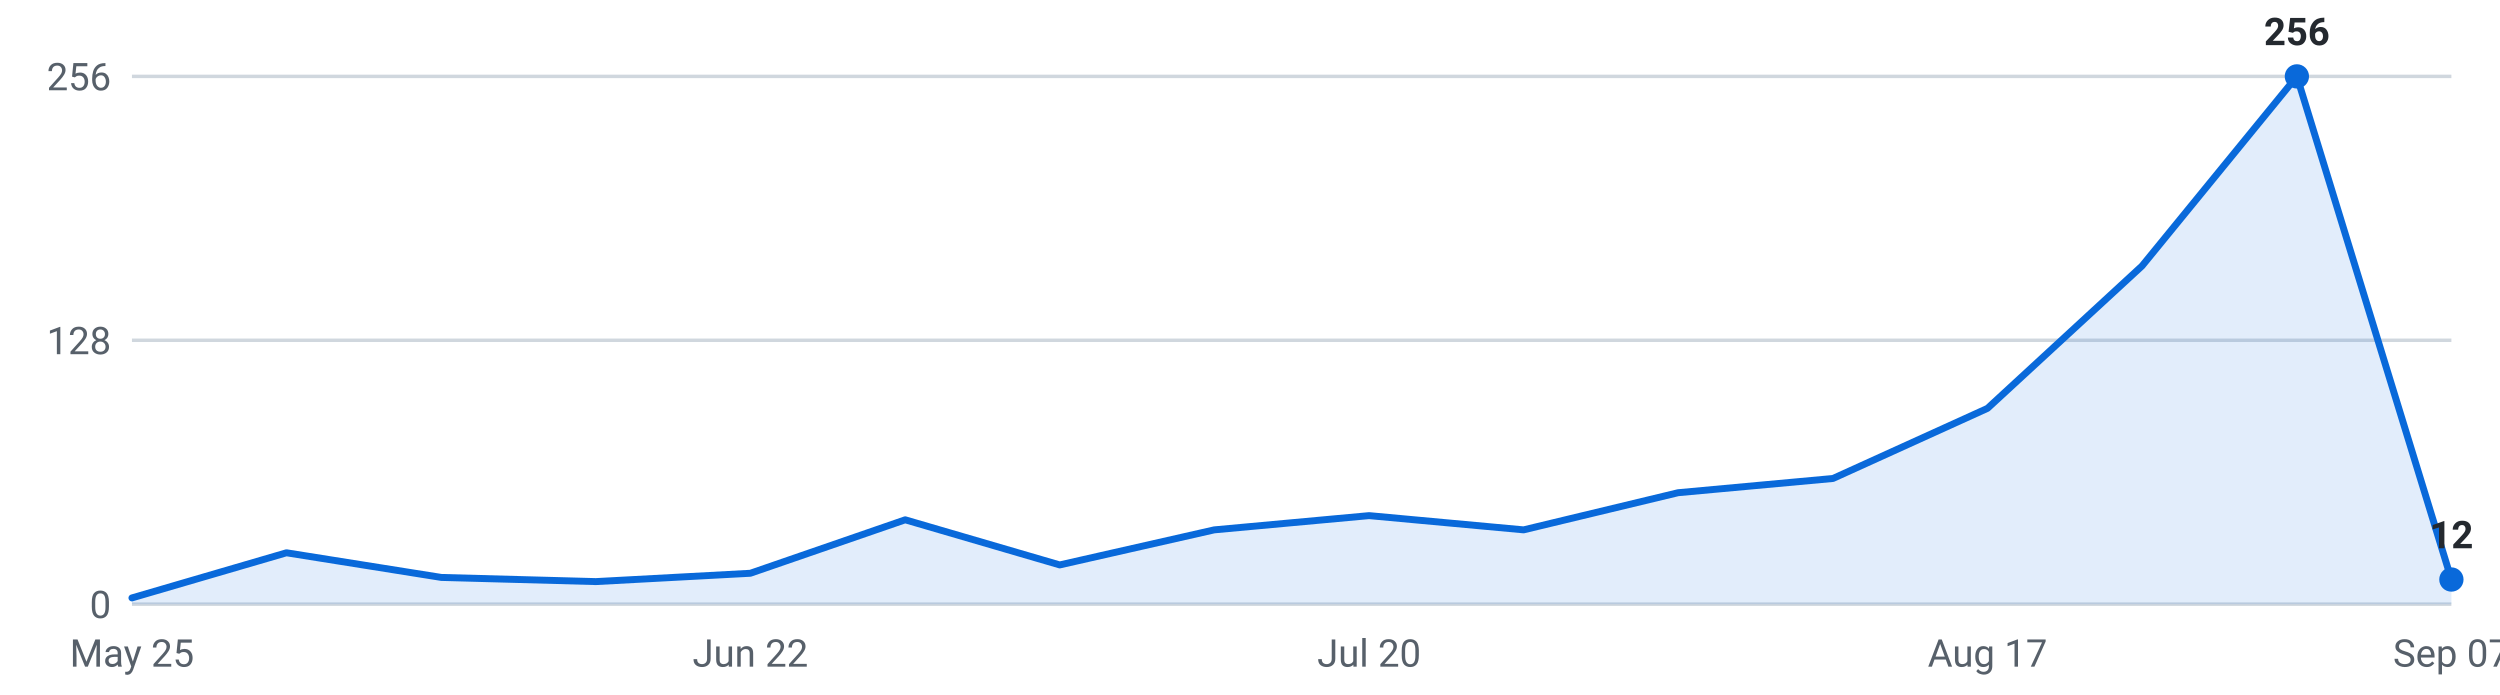
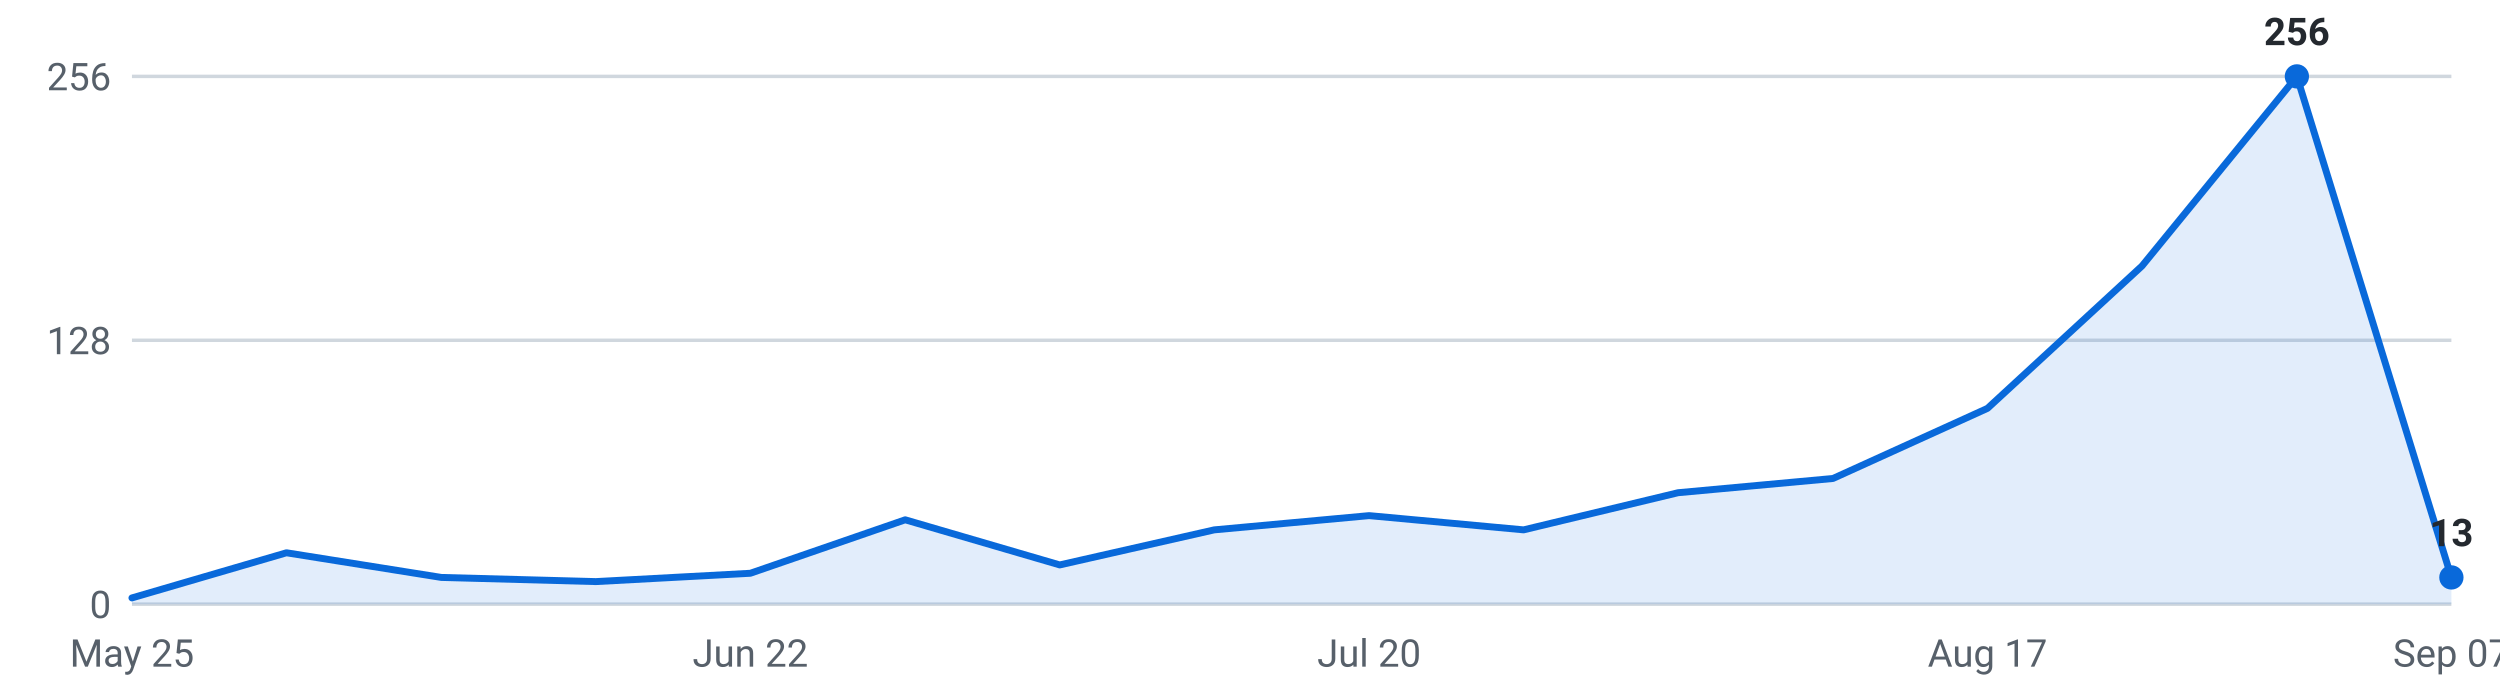
<svg xmlns="http://www.w3.org/2000/svg" viewBox="0 0 720 200" width="720" height="200" role="img" aria-label="Internships posted per week, last 16 weeks">
  <g font-family="-apple-system,Segoe UI,Roboto,sans-serif" font-size="11">
    <line x1="38" y1="174.0" x2="706" y2="174.0" stroke="#d0d7de" stroke-width="1" />
    <text x="32" y="178.0" text-anchor="end" fill="#57606a">0</text>
    <line x1="38" y1="98.0" x2="706" y2="98.0" stroke="#d0d7de" stroke-width="1" />
    <text x="32" y="102.0" text-anchor="end" fill="#57606a">128</text>
    <line x1="38" y1="22.0" x2="706" y2="22.0" stroke="#d0d7de" stroke-width="1" />
    <text x="32" y="26.0" text-anchor="end" fill="#57606a">256</text>
-     <path d="M38.0,174 L38.0,172.2 L82.5,159.2 L127.1,166.3 L171.6,167.5 L216.1,165.1 L260.7,149.7 L305.2,162.7 L349.7,152.6 L394.3,148.5 L438.8,152.6 L483.3,141.9 L527.9,137.8 L572.4,117.6 L616.9,76.6 L661.5,22.0 L706.0,166.9 L706.0,174 Z" fill="#0969da" fill-opacity="0.12" />
-     <polyline points="38.0,172.2 82.5,159.2 127.1,166.3 171.6,167.5 216.1,165.1 260.7,149.7 305.2,162.7 349.7,152.6 394.3,148.5 438.8,152.6 483.3,141.9 527.9,137.8 572.4,117.6 616.9,76.6 661.5,22.0 706.0,166.9" fill="none" stroke="#0969da" stroke-width="2" stroke-linejoin="round" stroke-linecap="round" />
+     <path d="M38.0,174 L38.0,172.2 L82.5,159.2 L127.1,166.3 L171.6,167.5 L216.1,165.1 L260.7,149.7 L305.2,162.7 L349.7,152.6 L394.3,148.5 L438.8,152.6 L483.3,141.9 L527.9,137.8 L572.4,117.6 L616.9,76.6 L661.5,22.0 L706.0,166.3 L706.0,174 Z" fill="#0969da" fill-opacity="0.12" />
+     <polyline points="38.0,172.2 82.5,159.2 127.1,166.3 171.6,167.5 216.1,165.1 260.7,149.7 305.2,162.7 349.7,152.6 394.3,148.5 438.8,152.6 483.3,141.9 527.9,137.8 572.4,117.6 616.9,76.6 661.5,22.0 706.0,166.3" fill="none" stroke="#0969da" stroke-width="2" stroke-linejoin="round" stroke-linecap="round" />
    <circle cx="661.5" cy="22.0" r="3.5" fill="#0969da" />
    <text x="661.5" y="13.0" text-anchor="middle" fill="#24292f" font-weight="600">256</text>
-     <circle cx="706.0" cy="166.9" r="3.5" fill="#0969da" />
-     <text x="706.0" y="157.9" text-anchor="middle" fill="#24292f" font-weight="600">12</text>
+     <circle cx="706.0" cy="166.3" r="3.5" fill="#0969da" />
+     <text x="706.0" y="157.3" text-anchor="middle" fill="#24292f" font-weight="600">13</text>
    <text x="38.0" y="192" text-anchor="middle" fill="#57606a">May 25</text>
    <text x="216.1" y="192" text-anchor="middle" fill="#57606a">Jun 22</text>
    <text x="394.3" y="192" text-anchor="middle" fill="#57606a">Jul 20</text>
    <text x="572.4" y="192" text-anchor="middle" fill="#57606a">Aug 17</text>
    <text x="706.0" y="192" text-anchor="middle" fill="#57606a">Sep 07</text>
  </g>
</svg>
